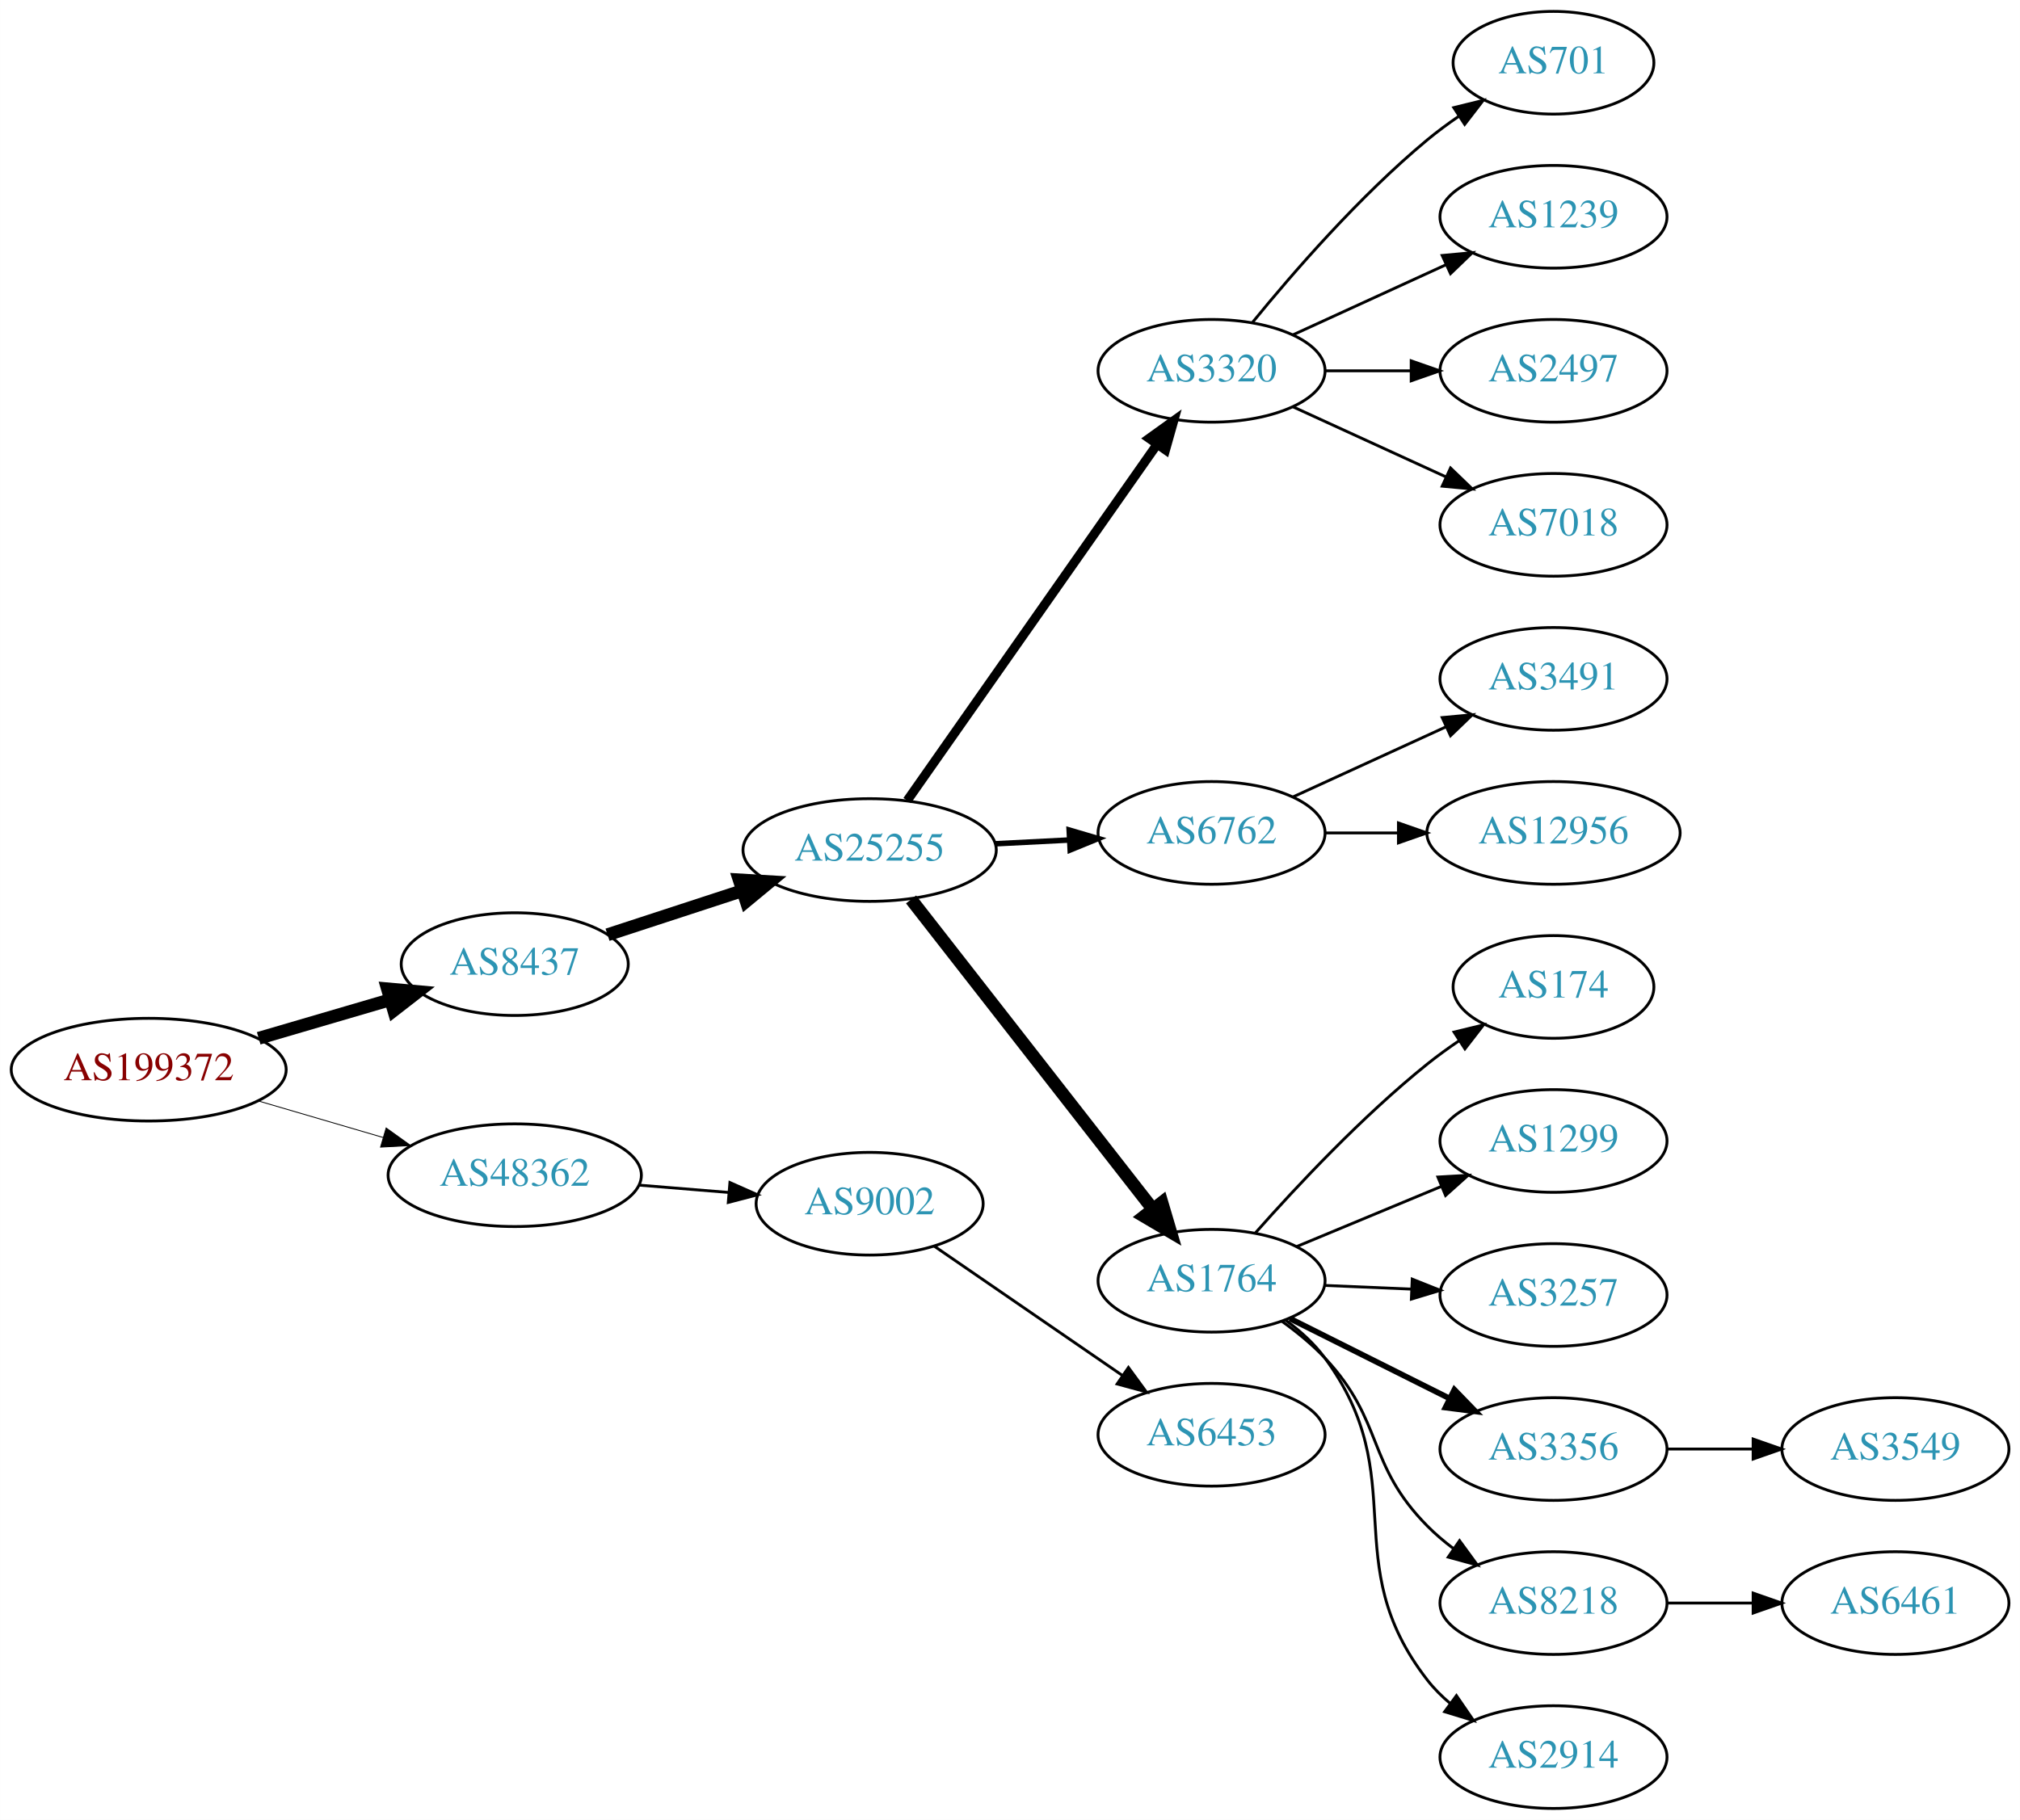
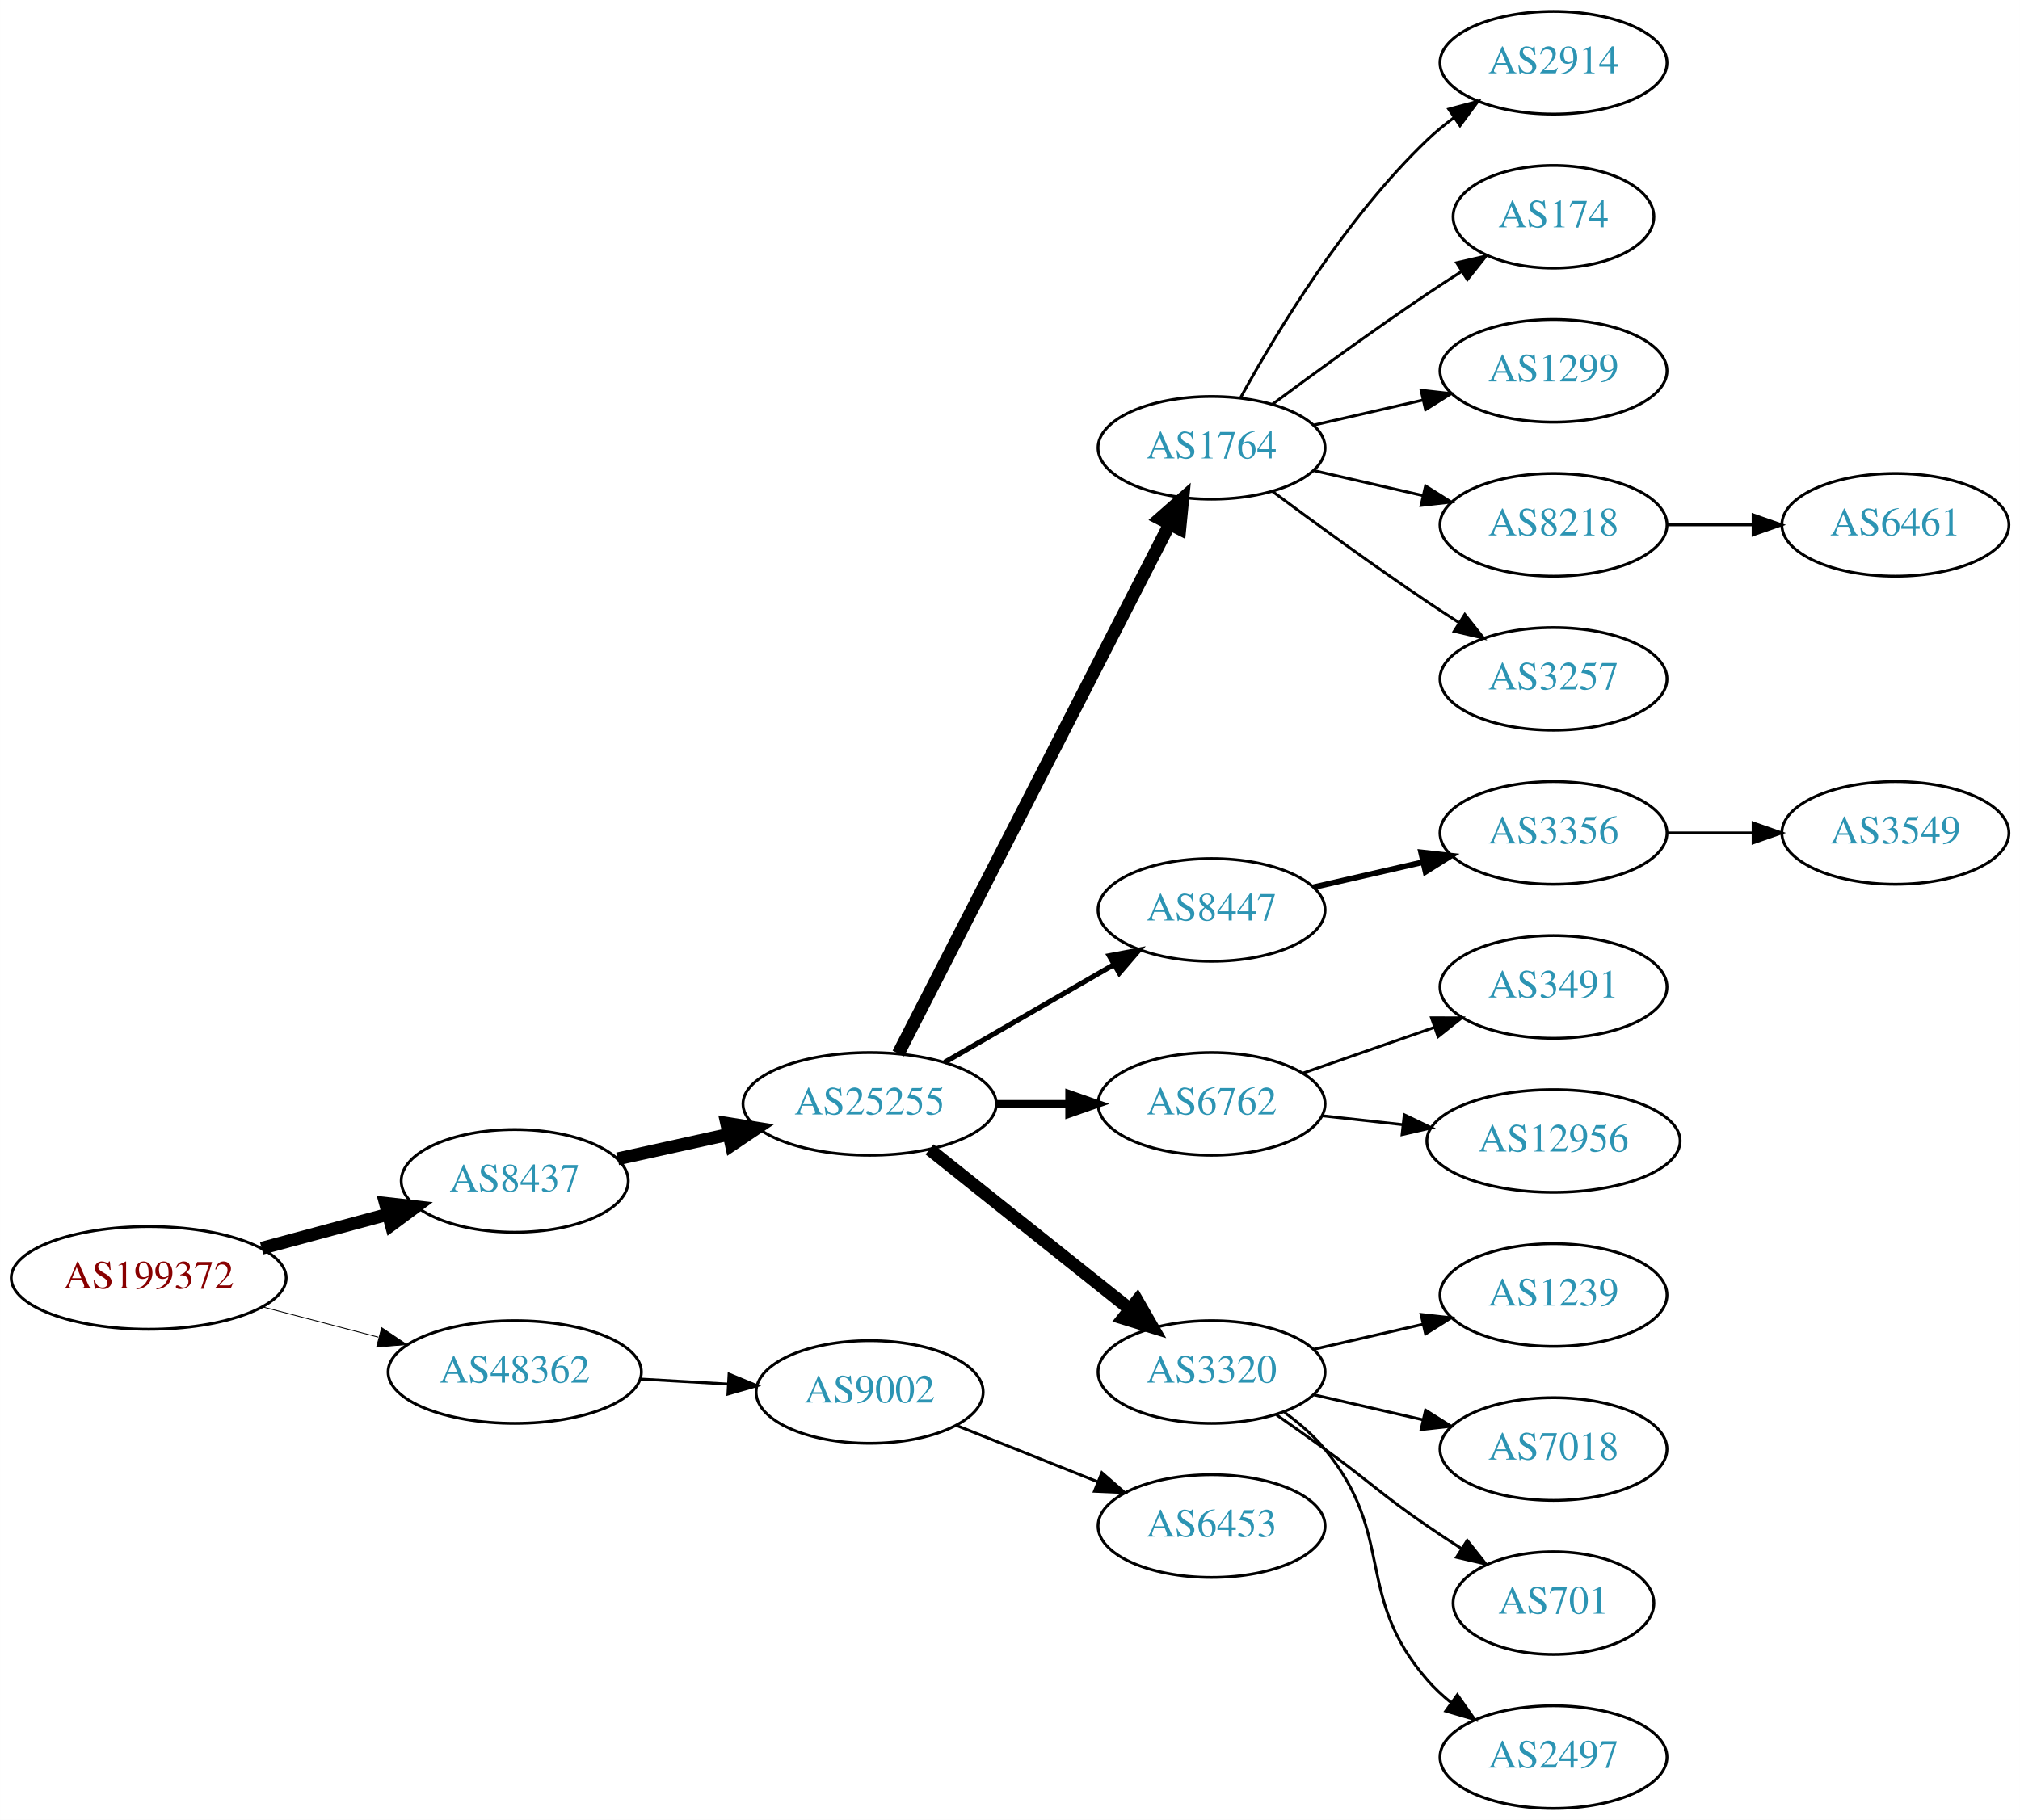
<svg xmlns="http://www.w3.org/2000/svg" xmlns:xlink="http://www.w3.org/1999/xlink" width="708pt" height="638pt" viewBox="0.00 0.00 707.95 638.00">
  <g id="graph0" class="graph" transform="scale(1 1) rotate(0) translate(4 634)">
    <polygon fill="white" stroke="none" points="-4,4 -4,-634 703.954,-634 703.954,4 -4,4" />
    <g id="node1" class="node">
      <g id="a_node1">
        <a xlink:href="/asn/199372" xlink:title="AS199372 ~ Hirschmann Automotive GmbH [AT]">
-           <ellipse fill="#ffffff" stroke="black" cx="48.096" cy="-259" rx="48.192" ry="18" />
-           <text text-anchor="middle" x="48.096" y="-255.3" font-family="Times,serif" font-size="14.00" fill="#880000">AS199372</text>
+           <ellipse fill="#ffffff" stroke="black" cx="48.096" cy="-186" rx="48.192" ry="18" />
+           <text text-anchor="middle" x="48.096" y="-182.3" font-family="Times,serif" font-size="14.00" fill="#880000">AS199372</text>
        </a>
      </g>
    </g>
    <g id="node2" class="node">
      <g id="a_node2">
        <a xlink:href="/asn/8437" xlink:title="AS8437 ~ Hutchison Drei Austria GmbH [AT]">
-           <ellipse fill="#ffffff" stroke="black" cx="176.388" cy="-296" rx="39.794" ry="18" />
-           <text text-anchor="middle" x="176.388" y="-292.3" font-family="Times,serif" font-size="14.00" fill="#2c94b3">AS8437</text>
+           <ellipse fill="#ffffff" stroke="black" cx="176.388" cy="-220" rx="39.794" ry="18" />
+           <text text-anchor="middle" x="176.388" y="-216.3" font-family="Times,serif" font-size="14.00" fill="#2c94b3">AS8437</text>
        </a>
      </g>
    </g>
    <g id="edge1" class="edge">
-       <path fill="none" stroke="black" stroke-width="4.5" d="M86.645,-270.001C101.06,-274.224 117.617,-279.075 132.496,-283.434" />
-       <polygon fill="black" stroke="black" stroke-width="4.5" points="131.778,-287.327 142.482,-286.359 133.992,-279.769 131.778,-287.327" />
+       <path fill="none" stroke="black" stroke-width="4.5" d="M87.674,-196.386C101.701,-200.162 117.644,-204.455 132.056,-208.334" />
+       <polygon fill="black" stroke="black" stroke-width="4.5" points="131.066,-212.145 141.746,-210.943 133.113,-204.541 131.066,-212.145" />
    </g>
    <g id="node3" class="node">
      <g id="a_node3">
        <a xlink:href="/asn/48362" xlink:title="AS48362 ~ Stadtwerke Feldkirch [AT]">
-           <ellipse fill="#ffffff" stroke="black" cx="176.388" cy="-222" rx="44.393" ry="18" />
-           <text text-anchor="middle" x="176.388" y="-218.3" font-family="Times,serif" font-size="14.00" fill="#2c94b3">AS48362</text>
+           <ellipse fill="#ffffff" stroke="black" cx="176.388" cy="-153" rx="44.393" ry="18" />
+           <text text-anchor="middle" x="176.388" y="-149.3" font-family="Times,serif" font-size="14.00" fill="#2c94b3">AS48362</text>
        </a>
      </g>
    </g>
    <g id="edge2" class="edge">
-       <path fill="none" stroke="black" stroke-width="0.3" d="M86.645,-247.999C100.351,-243.984 115.994,-239.401 130.289,-235.213" />
-       <polygon fill="black" stroke="black" stroke-width="0.3" points="131.317,-238.559 139.93,-232.388 129.349,-231.841 131.317,-238.559" />
+       <path fill="none" stroke="black" stroke-width="0.3" d="M88.018,-175.83C100.839,-172.479 115.231,-168.719 128.578,-165.231" />
+       <polygon fill="black" stroke="black" stroke-width="0.3" points="129.746,-168.544 138.536,-162.629 127.976,-161.771 129.746,-168.544" />
    </g>
    <g id="node4" class="node">
      <g id="a_node4">
        <a xlink:href="/asn/25255" xlink:title="AS25255 ~ ==&gt; TELE2 AUSTRIA &lt;== [AT]">
-           <ellipse fill="#ffffff" stroke="black" cx="300.78" cy="-336" rx="44.393" ry="18" />
-           <text text-anchor="middle" x="300.78" y="-332.3" font-family="Times,serif" font-size="14.00" fill="#2c94b3">AS25255</text>
+           <ellipse fill="#ffffff" stroke="black" cx="300.78" cy="-247" rx="44.393" ry="18" />
+           <text text-anchor="middle" x="300.78" y="-243.3" font-family="Times,serif" font-size="14.00" fill="#2c94b3">AS25255</text>
        </a>
      </g>
    </g>
    <g id="edge3" class="edge">
-       <path fill="none" stroke="black" stroke-width="4.5" d="M208.907,-306.301C223.199,-310.972 240.342,-316.575 255.868,-321.649" />
-       <polygon fill="black" stroke="black" stroke-width="4.5" points="255.062,-325.528 265.791,-324.892 257.509,-318.043 255.062,-325.528" />
-     </g>
-     <g id="node22" class="node">
-       <g id="a_node22">
+       <path fill="none" stroke="black" stroke-width="4.5" d="M212.46,-227.737C224.5,-230.393 238.2,-233.415 251.121,-236.266" />
+       <polygon fill="black" stroke="black" stroke-width="4.5" points="250.656,-240.195 261.269,-238.505 252.352,-232.505 250.656,-240.195" />
+     </g>
+     <g id="node23" class="node">
+       <g id="a_node23">
        <a xlink:href="/asn/9002" xlink:title="AS9002 ~ RETN Limited [EU]">
-           <ellipse fill="#ffffff" stroke="black" cx="300.78" cy="-212" rx="39.794" ry="18" />
-           <text text-anchor="middle" x="300.78" y="-208.3" font-family="Times,serif" font-size="14.00" fill="#2c94b3">AS9002</text>
-         </a>
-       </g>
-     </g>
-     <g id="edge21" class="edge">
-       <path fill="none" stroke="black" d="M219.851,-218.531C230,-217.701 240.91,-216.81 251.308,-215.96" />
-       <polygon fill="black" stroke="black" points="251.805,-219.432 261.487,-215.129 251.235,-212.455 251.805,-219.432" />
+           <ellipse fill="#ffffff" stroke="black" cx="300.78" cy="-146" rx="39.794" ry="18" />
+           <text text-anchor="middle" x="300.78" y="-142.3" font-family="Times,serif" font-size="14.00" fill="#2c94b3">AS9002</text>
+         </a>
+       </g>
+     </g>
+     <g id="edge22" class="edge">
+       <path fill="none" stroke="black" d="M220.194,-150.552C230.224,-149.978 240.981,-149.363 251.241,-148.776" />
+       <polygon fill="black" stroke="black" points="251.506,-152.267 261.29,-148.201 251.107,-145.278 251.506,-152.267" />
    </g>
    <g id="node5" class="node">
      <g id="a_node5">
-         <a xlink:href="/asn/3320" xlink:title="AS3320 ~ DTAG [DE]">
-           <ellipse fill="#ffffff" stroke="black" cx="420.622" cy="-504" rx="39.794" ry="18" />
-           <text text-anchor="middle" x="420.622" y="-500.3" font-family="Times,serif" font-size="14.00" fill="#2c94b3">AS3320</text>
+         <a xlink:href="/asn/1764" xlink:title="AS1764 ~ NEXTLAYER-AS [AT]">
+           <ellipse fill="#ffffff" stroke="black" cx="420.622" cy="-477" rx="39.794" ry="18" />
+           <text text-anchor="middle" x="420.622" y="-473.3" font-family="Times,serif" font-size="14.00" fill="#2c94b3">AS1764</text>
        </a>
      </g>
    </g>
    <g id="edge4" class="edge">
-       <path fill="none" stroke="black" stroke-width="3.214" d="M313.947,-353.346C334.764,-383.024 377.312,-443.682 401.59,-478.293" />
-       <polygon fill="black" stroke="black" stroke-width="3.214" points="398.737,-480.32 407.345,-486.496 404.467,-476.3 398.737,-480.32" />
+       <path fill="none" stroke="black" stroke-width="4.5" d="M310.831,-264.666C331.352,-304.719 381.52,-402.634 405.889,-450.196" />
+       <polygon fill="black" stroke="black" stroke-width="4.5" points="402.476,-452.17 410.54,-459.274 409.485,-448.579 402.476,-452.17" />
    </g>
    <g id="node6" class="node">
      <g id="a_node6">
-         <a xlink:href="/asn/6762" xlink:title="AS6762 ~ TELECOM ITALIA SPARKLE S.p.A. [IT]">
-           <ellipse fill="#ffffff" stroke="black" cx="420.622" cy="-342" rx="39.794" ry="18" />
-           <text text-anchor="middle" x="420.622" y="-338.3" font-family="Times,serif" font-size="14.00" fill="#2c94b3">AS6762</text>
+         <a xlink:href="/asn/8447" xlink:title="AS8447 ~ A1 Telekom Austria AG [AT]">
+           <ellipse fill="#ffffff" stroke="black" cx="420.622" cy="-315" rx="39.794" ry="18" />
+           <text text-anchor="middle" x="420.622" y="-311.3" font-family="Times,serif" font-size="14.00" fill="#2c94b3">AS8447</text>
        </a>
      </g>
    </g>
    <g id="edge5" class="edge">
-       <path fill="none" stroke="black" stroke-width="1.929" d="M344.657,-338.183C353.171,-338.617 362.169,-339.075 370.862,-339.517" />
-       <polygon fill="black" stroke="black" stroke-width="1.929" points="370.716,-343.014 380.881,-340.027 371.072,-336.023 370.716,-343.014" />
+       <path fill="none" stroke="black" stroke-width="1.8" d="M327.06,-261.588C344.379,-271.582 367.53,-284.941 386.346,-295.799" />
+       <polygon fill="black" stroke="black" stroke-width="1.8" points="384.78,-298.935 395.191,-300.902 388.279,-292.872 384.78,-298.935" />
    </g>
    <g id="node7" class="node">
      <g id="a_node7">
-         <a xlink:href="/asn/1764" xlink:title="AS1764 ~ NEXTLAYER-AS [AT]">
-           <ellipse fill="#ffffff" stroke="black" cx="420.622" cy="-185" rx="39.794" ry="18" />
-           <text text-anchor="middle" x="420.622" y="-181.3" font-family="Times,serif" font-size="14.00" fill="#2c94b3">AS1764</text>
+         <a xlink:href="/asn/6762" xlink:title="AS6762 ~ TELECOM ITALIA SPARKLE S.p.A. [IT]">
+           <ellipse fill="#ffffff" stroke="black" cx="420.622" cy="-247" rx="39.794" ry="18" />
+           <text text-anchor="middle" x="420.622" y="-243.3" font-family="Times,serif" font-size="14.00" fill="#2c94b3">AS6762</text>
        </a>
      </g>
    </g>
    <g id="edge6" class="edge">
-       <path fill="none" stroke="black" stroke-width="4.5" d="M315.298,-318.678C336.076,-292.054 375.967,-240.939 399.949,-210.209" />
-       <polygon fill="black" stroke="black" stroke-width="4.5" points="403.214,-212.426 406.262,-202.12 397.005,-207.581 403.214,-212.426" />
+       <path fill="none" stroke="black" stroke-width="2.7" d="M344.991,-247C353.303,-247 362.066,-247 370.548,-247" />
+       <polygon fill="black" stroke="black" stroke-width="2.7" points="370.707,-250.5 380.707,-247 370.707,-243.5 370.707,-250.5" />
+     </g>
+     <g id="node8" class="node">
+       <g id="a_node8">
+         <a xlink:href="/asn/3320" xlink:title="AS3320 ~ DTAG [DE]">
+           <ellipse fill="#ffffff" stroke="black" cx="420.622" cy="-153" rx="39.794" ry="18" />
+           <text text-anchor="middle" x="420.622" y="-149.3" font-family="Times,serif" font-size="14.00" fill="#2c94b3">AS3320</text>
+         </a>
+       </g>
+     </g>
+     <g id="edge7" class="edge">
+       <path fill="none" stroke="black" stroke-width="4.5" d="M321.77,-231.054C341.102,-215.634 370.553,-192.141 392.095,-174.957" />
+       <polygon fill="black" stroke="black" stroke-width="4.5" points="394.565,-178.024 399.927,-168.71 389.654,-171.868 394.565,-178.024" />
+     </g>
+     <g id="node9" class="node">
+       <g id="a_node9">
+         <a xlink:href="/asn/2914" xlink:title="AS2914 ~ NTT America, Inc. [US]">
+           <ellipse fill="#ffffff" stroke="black" cx="540.465" cy="-612" rx="39.794" ry="18" />
+           <text text-anchor="middle" x="540.465" y="-608.3" font-family="Times,serif" font-size="14.00" fill="#2c94b3">AS2914</text>
+         </a>
+       </g>
+     </g>
+     <g id="edge8" class="edge">
+       <path fill="none" stroke="black" d="M430.864,-494.713C443.409,-517.561 467.586,-557.611 496.269,-585 499.137,-587.739 502.326,-590.347 505.635,-592.785" />
+       <polygon fill="black" stroke="black" points="503.758,-595.742 513.994,-598.477 507.698,-589.956 503.758,-595.742" />
+     </g>
+     <g id="node10" class="node">
+       <g id="a_node10">
+         <a xlink:href="/asn/174" xlink:title="AS174 ~ Cogent Communications [US]">
+           <ellipse fill="#ffffff" stroke="black" cx="540.465" cy="-558" rx="35.194" ry="18" />
+           <text text-anchor="middle" x="540.465" y="-554.3" font-family="Times,serif" font-size="14.00" fill="#2c94b3">AS174</text>
+         </a>
+       </g>
+     </g>
+     <g id="edge9" class="edge">
+       <path fill="none" stroke="black" d="M441.953,-492.277C456.815,-503.304 477.559,-518.407 496.269,-531 500.086,-533.569 504.136,-536.21 508.166,-538.786" />
+       <polygon fill="black" stroke="black" points="506.535,-541.895 516.86,-544.271 510.271,-535.975 506.535,-541.895" />
+     </g>
+     <g id="node11" class="node">
+       <g id="a_node11">
+         <a xlink:href="/asn/1299" xlink:title="AS1299 ~ Telia Carrier [EU]">
+           <ellipse fill="#ffffff" stroke="black" cx="540.465" cy="-504" rx="39.794" ry="18" />
+           <text text-anchor="middle" x="540.465" y="-500.3" font-family="Times,serif" font-size="14.00" fill="#2c94b3">AS1299</text>
+         </a>
+       </g>
+     </g>
+     <g id="edge10" class="edge">
+       <path fill="none" stroke="black" d="M456.342,-484.955C468.341,-487.704 481.962,-490.825 494.655,-493.733" />
+       <polygon fill="black" stroke="black" points="494.057,-497.187 504.586,-496.009 495.621,-490.364 494.057,-497.187" />
+     </g>
+     <g id="node12" class="node">
+       <g id="a_node12">
+         <a xlink:href="/asn/8218" xlink:title="AS8218 ~ legacy Neotelecoms [FR]">
+           <ellipse fill="#ffffff" stroke="black" cx="540.465" cy="-450" rx="39.794" ry="18" />
+           <text text-anchor="middle" x="540.465" y="-446.3" font-family="Times,serif" font-size="14.00" fill="#2c94b3">AS8218</text>
+         </a>
+       </g>
+     </g>
+     <g id="edge11" class="edge">
+       <path fill="none" stroke="black" d="M456.342,-469.045C468.341,-466.296 481.962,-463.175 494.655,-460.267" />
+       <polygon fill="black" stroke="black" points="495.621,-463.636 504.586,-457.991 494.057,-456.813 495.621,-463.636" />
+     </g>
+     <g id="node13" class="node">
+       <g id="a_node13">
+         <a xlink:href="/asn/3257" xlink:title="AS3257 ~ GTT [DE]">
+           <ellipse fill="#ffffff" stroke="black" cx="540.465" cy="-396" rx="39.794" ry="18" />
+           <text text-anchor="middle" x="540.465" y="-392.3" font-family="Times,serif" font-size="14.00" fill="#2c94b3">AS3257</text>
+         </a>
+       </g>
+     </g>
+     <g id="edge12" class="edge">
+       <path fill="none" stroke="black" d="M441.953,-461.723C456.815,-450.696 477.559,-435.593 496.269,-423 499.818,-420.611 503.568,-418.161 507.317,-415.758" />
+       <polygon fill="black" stroke="black" points="509.385,-418.591 515.965,-410.288 505.643,-412.675 509.385,-418.591" />
+     </g>
+     <g id="node14" class="node">
+       <g id="a_node14">
+         <a xlink:href="/asn/3356" xlink:title="AS3356 ~ Level 3 Parent, LLC [US]">
+           <ellipse fill="#ffffff" stroke="black" cx="540.465" cy="-342" rx="39.794" ry="18" />
+           <text text-anchor="middle" x="540.465" y="-338.3" font-family="Times,serif" font-size="14.00" fill="#2c94b3">AS3356</text>
+         </a>
+       </g>
+     </g>
+     <g id="edge13" class="edge">
+       <path fill="none" stroke="black" stroke-width="2" d="M456.342,-322.955C468.341,-325.704 481.962,-328.825 494.655,-331.733" />
+       <polygon fill="black" stroke="black" stroke-width="2" points="494.057,-335.187 504.586,-334.009 495.621,-328.364 494.057,-335.187" />
+     </g>
+     <g id="node19" class="node">
+       <g id="a_node19">
+         <a xlink:href="/asn/3491" xlink:title="AS3491 ~ PCCW Global, Inc. [US]">
+           <ellipse fill="#ffffff" stroke="black" cx="540.465" cy="-288" rx="39.794" ry="18" />
+           <text text-anchor="middle" x="540.465" y="-284.3" font-family="Times,serif" font-size="14.00" fill="#2c94b3">AS3491</text>
+         </a>
+       </g>
+     </g>
+     <g id="edge18" class="edge">
+       <path fill="none" stroke="black" d="M452.584,-257.772C466.681,-262.677 483.557,-268.548 498.671,-273.807" />
+       <polygon fill="black" stroke="black" points="497.706,-277.177 508.301,-277.157 500.006,-270.566 497.706,-277.177" />
+     </g>
+     <g id="node20" class="node">
+       <g id="a_node20">
+         <a xlink:href="/asn/12956" xlink:title="AS12956 ~ TELXIUS [ES]">
+           <ellipse fill="#ffffff" stroke="black" cx="540.465" cy="-234" rx="44.393" ry="18" />
+           <text text-anchor="middle" x="540.465" y="-230.3" font-family="Times,serif" font-size="14.00" fill="#2c94b3">AS12956</text>
+         </a>
+       </g>
+     </g>
+     <g id="edge19" class="edge">
+       <path fill="none" stroke="black" d="M459.232,-242.851C468.235,-241.858 478.005,-240.78 487.528,-239.729" />
+       <polygon fill="black" stroke="black" points="488.161,-243.181 497.717,-238.605 487.394,-236.223 488.161,-243.181" />
+     </g>
+     <g id="node15" class="node">
+       <g id="a_node15">
+         <a xlink:href="/asn/1239" xlink:title="AS1239 ~ Sprint [US]">
+           <ellipse fill="#ffffff" stroke="black" cx="540.465" cy="-180" rx="39.794" ry="18" />
+           <text text-anchor="middle" x="540.465" y="-176.3" font-family="Times,serif" font-size="14.00" fill="#2c94b3">AS1239</text>
+         </a>
+       </g>
+     </g>
+     <g id="edge14" class="edge">
+       <path fill="none" stroke="black" d="M456.342,-160.955C468.341,-163.704 481.962,-166.825 494.655,-169.733" />
+       <polygon fill="black" stroke="black" points="494.057,-173.187 504.586,-172.009 495.621,-166.364 494.057,-173.187" />
    </g>
    <g id="node16" class="node">
      <g id="a_node16">
-         <a xlink:href="/asn/701" xlink:title="AS701 ~ UUNET [US]">
-           <ellipse fill="#ffffff" stroke="black" cx="540.465" cy="-612" rx="35.194" ry="18" />
-           <text text-anchor="middle" x="540.465" y="-608.3" font-family="Times,serif" font-size="14.00" fill="#2c94b3">AS701</text>
+         <a xlink:href="/asn/7018" xlink:title="AS7018 ~ AT&amp;T Services, Inc. [US]">
+           <ellipse fill="#ffffff" stroke="black" cx="540.465" cy="-126" rx="39.794" ry="18" />
+           <text text-anchor="middle" x="540.465" y="-122.3" font-family="Times,serif" font-size="14.00" fill="#2c94b3">AS7018</text>
        </a>
      </g>
    </g>
    <g id="edge15" class="edge">
-       <path fill="none" stroke="black" d="M435.041,-521.065C449.156,-538.375 472.571,-565.345 496.269,-585 499.732,-587.872 503.524,-590.669 507.379,-593.308" />
-       <polygon fill="black" stroke="black" points="505.521,-596.275 515.812,-598.797 509.34,-590.408 505.521,-596.275" />
+       <path fill="none" stroke="black" d="M456.342,-145.045C468.341,-142.296 481.962,-139.175 494.655,-136.267" />
+       <polygon fill="black" stroke="black" points="495.621,-139.636 504.586,-133.991 494.057,-132.813 495.621,-139.636" />
    </g>
    <g id="node17" class="node">
      <g id="a_node17">
-         <a xlink:href="/asn/1239" xlink:title="AS1239 ~ Sprint [US]">
-           <ellipse fill="#ffffff" stroke="black" cx="540.465" cy="-558" rx="39.794" ry="18" />
-           <text text-anchor="middle" x="540.465" y="-554.3" font-family="Times,serif" font-size="14.00" fill="#2c94b3">AS1239</text>
+         <a xlink:href="/asn/701" xlink:title="AS701 ~ UUNET [US]">
+           <ellipse fill="#ffffff" stroke="black" cx="540.465" cy="-72" rx="35.194" ry="18" />
+           <text text-anchor="middle" x="540.465" y="-68.3" font-family="Times,serif" font-size="14.00" fill="#2c94b3">AS701</text>
        </a>
      </g>
    </g>
    <g id="edge16" class="edge">
-       <path fill="none" stroke="black" d="M449.251,-516.661C465.208,-523.973 485.479,-533.261 502.761,-541.181" />
-       <polygon fill="black" stroke="black" points="501.46,-544.435 512.009,-545.419 504.376,-538.071 501.46,-544.435" />
+       <path fill="none" stroke="black" d="M443.379,-137.991C448.914,-134.121 454.833,-129.936 460.269,-126 476.469,-114.271 479.774,-110.311 496.269,-99 500.064,-96.398 504.101,-93.738 508.124,-91.151" />
+       <polygon fill="black" stroke="black" points="510.231,-93.96 516.812,-85.657 506.489,-88.044 510.231,-93.96" />
    </g>
    <g id="node18" class="node">
      <g id="a_node18">
        <a xlink:href="/asn/2497" xlink:title="AS2497 ~ Internet Initiative Japan Inc. [JP]">
-           <ellipse fill="#ffffff" stroke="black" cx="540.465" cy="-504" rx="39.794" ry="18" />
-           <text text-anchor="middle" x="540.465" y="-500.3" font-family="Times,serif" font-size="14.00" fill="#2c94b3">AS2497</text>
+           <ellipse fill="#ffffff" stroke="black" cx="540.465" cy="-18" rx="39.794" ry="18" />
+           <text text-anchor="middle" x="540.465" y="-14.3" font-family="Times,serif" font-size="14.00" fill="#2c94b3">AS2497</text>
        </a>
      </g>
    </g>
    <g id="edge17" class="edge">
-       <path fill="none" stroke="black" d="M460.535,-504C470.088,-504 480.438,-504 490.401,-504" />
-       <polygon fill="black" stroke="black" points="490.593,-507.5 500.593,-504 490.593,-500.5 490.593,-507.5" />
-     </g>
-     <g id="node19" class="node">
-       <g id="a_node19">
-         <a xlink:href="/asn/7018" xlink:title="AS7018 ~ AT&amp;T Services, Inc. [US]">
-           <ellipse fill="#ffffff" stroke="black" cx="540.465" cy="-450" rx="39.794" ry="18" />
-           <text text-anchor="middle" x="540.465" y="-446.3" font-family="Times,serif" font-size="14.00" fill="#2c94b3">AS7018</text>
-         </a>
-       </g>
-     </g>
-     <g id="edge18" class="edge">
-       <path fill="none" stroke="black" d="M449.251,-491.339C465.208,-484.027 485.479,-474.739 502.761,-466.819" />
-       <polygon fill="black" stroke="black" points="504.376,-469.929 512.009,-462.581 501.46,-463.565 504.376,-469.929" />
-     </g>
-     <g id="node8" class="node">
-       <g id="a_node8">
-         <a xlink:href="/asn/3491" xlink:title="AS3491 ~ PCCW Global, Inc. [US]">
-           <ellipse fill="#ffffff" stroke="black" cx="540.465" cy="-396" rx="39.794" ry="18" />
-           <text text-anchor="middle" x="540.465" y="-392.3" font-family="Times,serif" font-size="14.00" fill="#2c94b3">AS3491</text>
-         </a>
-       </g>
-     </g>
-     <g id="edge7" class="edge">
-       <path fill="none" stroke="black" d="M449.251,-354.661C465.208,-361.973 485.479,-371.261 502.761,-379.181" />
-       <polygon fill="black" stroke="black" points="501.46,-382.435 512.009,-383.419 504.376,-376.071 501.46,-382.435" />
-     </g>
-     <g id="node9" class="node">
-       <g id="a_node9">
-         <a xlink:href="/asn/12956" xlink:title="AS12956 ~ TELXIUS [ES]">
-           <ellipse fill="#ffffff" stroke="black" cx="540.465" cy="-342" rx="44.393" ry="18" />
-           <text text-anchor="middle" x="540.465" y="-338.3" font-family="Times,serif" font-size="14.00" fill="#2c94b3">AS12956</text>
-         </a>
-       </g>
-     </g>
-     <g id="edge8" class="edge">
-       <path fill="none" stroke="black" d="M460.535,-342C468.637,-342 477.313,-342 485.839,-342" />
-       <polygon fill="black" stroke="black" points="486.117,-345.5 496.117,-342 486.117,-338.5 486.117,-345.5" />
-     </g>
-     <g id="node10" class="node">
-       <g id="a_node10">
-         <a xlink:href="/asn/174" xlink:title="AS174 ~ Cogent Communications [US]">
-           <ellipse fill="#ffffff" stroke="black" cx="540.465" cy="-288" rx="35.194" ry="18" />
-           <text text-anchor="middle" x="540.465" y="-284.3" font-family="Times,serif" font-size="14.00" fill="#2c94b3">AS174</text>
-         </a>
-       </g>
-     </g>
-     <g id="edge9" class="edge">
-       <path fill="none" stroke="black" d="M436.047,-201.842C450.389,-218.043 473.483,-242.705 496.269,-261 499.777,-263.817 503.597,-266.581 507.466,-269.201" />
-       <polygon fill="black" stroke="black" points="505.617,-272.173 515.913,-274.673 509.423,-266.298 505.617,-272.173" />
-     </g>
-     <g id="node11" class="node">
-       <g id="a_node11">
-         <a xlink:href="/asn/1299" xlink:title="AS1299 ~ Telia Carrier [EU]">
-           <ellipse fill="#ffffff" stroke="black" cx="540.465" cy="-234" rx="39.794" ry="18" />
-           <text text-anchor="middle" x="540.465" y="-230.3" font-family="Times,serif" font-size="14.00" fill="#2c94b3">AS1299</text>
-         </a>
-       </g>
-     </g>
-     <g id="edge10" class="edge">
-       <path fill="none" stroke="black" d="M450.45,-196.987C465.715,-203.334 484.664,-211.213 501.151,-218.069" />
-       <polygon fill="black" stroke="black" points="499.949,-221.359 510.526,-221.967 502.637,-214.896 499.949,-221.359" />
-     </g>
-     <g id="node12" class="node">
-       <g id="a_node12">
-         <a xlink:href="/asn/3257" xlink:title="AS3257 ~ GTT [DE]">
-           <ellipse fill="#ffffff" stroke="black" cx="540.465" cy="-180" rx="39.794" ry="18" />
-           <text text-anchor="middle" x="540.465" y="-176.3" font-family="Times,serif" font-size="14.00" fill="#2c94b3">AS3257</text>
-         </a>
-       </g>
-     </g>
-     <g id="edge11" class="edge">
-       <path fill="none" stroke="black" d="M460.208,-183.363C469.975,-182.948 480.591,-182.498 490.786,-182.065" />
-       <polygon fill="black" stroke="black" points="490.949,-185.562 500.792,-181.641 490.653,-178.568 490.949,-185.562" />
-     </g>
-     <g id="node13" class="node">
-       <g id="a_node13">
-         <a xlink:href="/asn/3356" xlink:title="AS3356 ~ Level 3 Parent, LLC [US]">
-           <ellipse fill="#ffffff" stroke="black" cx="540.465" cy="-126" rx="39.794" ry="18" />
-           <text text-anchor="middle" x="540.465" y="-122.3" font-family="Times,serif" font-size="14.00" fill="#2c94b3">AS3356</text>
-         </a>
-       </g>
-     </g>
-     <g id="edge12" class="edge">
-       <path fill="none" stroke="black" stroke-width="2" d="M448.068,-171.759C464.595,-163.485 486.079,-152.728 504.065,-143.723" />
-       <polygon fill="black" stroke="black" stroke-width="2" points="505.732,-146.803 513.107,-139.197 502.598,-140.544 505.732,-146.803" />
-     </g>
-     <g id="node14" class="node">
-       <g id="a_node14">
-         <a xlink:href="/asn/8218" xlink:title="AS8218 ~ legacy Neotelecoms [FR]">
-           <ellipse fill="#ffffff" stroke="black" cx="540.465" cy="-72" rx="39.794" ry="18" />
-           <text text-anchor="middle" x="540.465" y="-68.3" font-family="Times,serif" font-size="14.00" fill="#2c94b3">AS8218</text>
-         </a>
-       </g>
-     </g>
-     <g id="edge13" class="edge">
-       <path fill="none" stroke="black" d="M445.35,-170.739C450.601,-166.976 455.896,-162.652 460.269,-158 481.307,-135.617 474.665,-120.838 496.269,-99 499.058,-96.181 502.195,-93.52 505.474,-91.05" />
-       <polygon fill="black" stroke="black" points="507.544,-93.874 513.794,-85.319 503.573,-88.109 507.544,-93.874" />
-     </g>
-     <g id="node15" class="node">
-       <g id="a_node15">
-         <a xlink:href="/asn/2914" xlink:title="AS2914 ~ NTT America, Inc. [US]">
-           <ellipse fill="#ffffff" stroke="black" cx="540.465" cy="-18" rx="39.794" ry="18" />
-           <text text-anchor="middle" x="540.465" y="-14.3" font-family="Times,serif" font-size="14.00" fill="#2c94b3">AS2914</text>
-         </a>
-       </g>
-     </g>
-     <g id="edge14" class="edge">
-       <path fill="none" stroke="black" d="M446.603,-171.155C451.676,-167.423 456.58,-163.009 460.269,-158 491.522,-115.556 463.94,-86.631 496.269,-45 498.574,-42.031 501.304,-39.304 504.255,-36.82" />
-       <polygon fill="black" stroke="black" points="506.449,-39.552 512.441,-30.814 502.308,-33.908 506.449,-39.552" />
+       <path fill="none" stroke="black" d="M446.203,-138.844C451.297,-135.128 456.311,-130.799 460.269,-126 485.333,-95.606 470.435,-74.742 496.269,-45 498.733,-42.162 501.57,-39.523 504.588,-37.094" />
+       <polygon fill="black" stroke="black" points="506.775,-39.833 512.866,-31.164 502.698,-34.142 506.775,-39.833" />
    </g>
    <g id="node21" class="node">
      <g id="a_node21">
+         <a xlink:href="/asn/6461" xlink:title="AS6461 ~ Zayo Bandwidth [US]">
+           <ellipse fill="#ffffff" stroke="black" cx="660.307" cy="-450" rx="39.794" ry="18" />
+           <text text-anchor="middle" x="660.307" y="-446.3" font-family="Times,serif" font-size="14.00" fill="#2c94b3">AS6461</text>
+         </a>
+       </g>
+     </g>
+     <g id="edge20" class="edge">
+       <path fill="none" stroke="black" d="M580.377,-450C589.931,-450 600.28,-450 610.243,-450" />
+       <polygon fill="black" stroke="black" points="610.436,-453.5 620.436,-450 610.436,-446.5 610.436,-453.5" />
+     </g>
+     <g id="node22" class="node">
+       <g id="a_node22">
        <a xlink:href="/asn/3549" xlink:title="AS3549 ~ Level 3 Parent, LLC [US]">
-           <ellipse fill="#ffffff" stroke="black" cx="660.307" cy="-126" rx="39.794" ry="18" />
-           <text text-anchor="middle" x="660.307" y="-122.3" font-family="Times,serif" font-size="14.00" fill="#2c94b3">AS3549</text>
-         </a>
-       </g>
-     </g>
-     <g id="edge20" class="edge">
-       <path fill="none" stroke="black" d="M580.377,-126C589.931,-126 600.28,-126 610.243,-126" />
-       <polygon fill="black" stroke="black" points="610.436,-129.5 620.436,-126 610.436,-122.5 610.436,-129.5" />
-     </g>
-     <g id="node20" class="node">
-       <g id="a_node20">
-         <a xlink:href="/asn/6461" xlink:title="AS6461 ~ ZAYO-6461 [US]">
-           <ellipse fill="#ffffff" stroke="black" cx="660.307" cy="-72" rx="39.794" ry="18" />
-           <text text-anchor="middle" x="660.307" y="-68.3" font-family="Times,serif" font-size="14.00" fill="#2c94b3">AS6461</text>
-         </a>
-       </g>
-     </g>
-     <g id="edge19" class="edge">
-       <path fill="none" stroke="black" d="M580.377,-72C589.931,-72 600.28,-72 610.243,-72" />
-       <polygon fill="black" stroke="black" points="610.436,-75.5 620.436,-72 610.436,-68.5 610.436,-75.5" />
-     </g>
-     <g id="node23" class="node">
-       <g id="a_node23">
+           <ellipse fill="#ffffff" stroke="black" cx="660.307" cy="-342" rx="39.794" ry="18" />
+           <text text-anchor="middle" x="660.307" y="-338.3" font-family="Times,serif" font-size="14.00" fill="#2c94b3">AS3549</text>
+         </a>
+       </g>
+     </g>
+     <g id="edge21" class="edge">
+       <path fill="none" stroke="black" d="M580.377,-342C589.931,-342 600.28,-342 610.243,-342" />
+       <polygon fill="black" stroke="black" points="610.436,-345.5 620.436,-342 610.436,-338.5 610.436,-345.5" />
+     </g>
+     <g id="node24" class="node">
+       <g id="a_node24">
        <a xlink:href="/asn/6453" xlink:title="AS6453 ~ TATA COMMUNICATIONS (AMERICA) INC [US]">
-           <ellipse fill="#ffffff" stroke="black" cx="420.622" cy="-131" rx="39.794" ry="18" />
-           <text text-anchor="middle" x="420.622" y="-127.3" font-family="Times,serif" font-size="14.00" fill="#2c94b3">AS6453</text>
-         </a>
-       </g>
-     </g>
-     <g id="edge22" class="edge">
-       <path fill="none" stroke="black" d="M323.394,-197.143C341.882,-184.435 368.696,-166.005 389.326,-151.825" />
-       <polygon fill="black" stroke="black" points="391.488,-154.586 397.746,-146.037 387.522,-148.817 391.488,-154.586" />
+           <ellipse fill="#ffffff" stroke="black" cx="420.622" cy="-99" rx="39.794" ry="18" />
+           <text text-anchor="middle" x="420.622" y="-95.3" font-family="Times,serif" font-size="14.00" fill="#2c94b3">AS6453</text>
+         </a>
+       </g>
+     </g>
+     <g id="edge23" class="edge">
+       <path fill="none" stroke="black" d="M331.212,-134.261C346.117,-128.317 364.412,-121.02 380.486,-114.609" />
+       <polygon fill="black" stroke="black" points="382.165,-117.708 390.156,-110.752 379.571,-111.206 382.165,-117.708" />
    </g>
  </g>
</svg>
